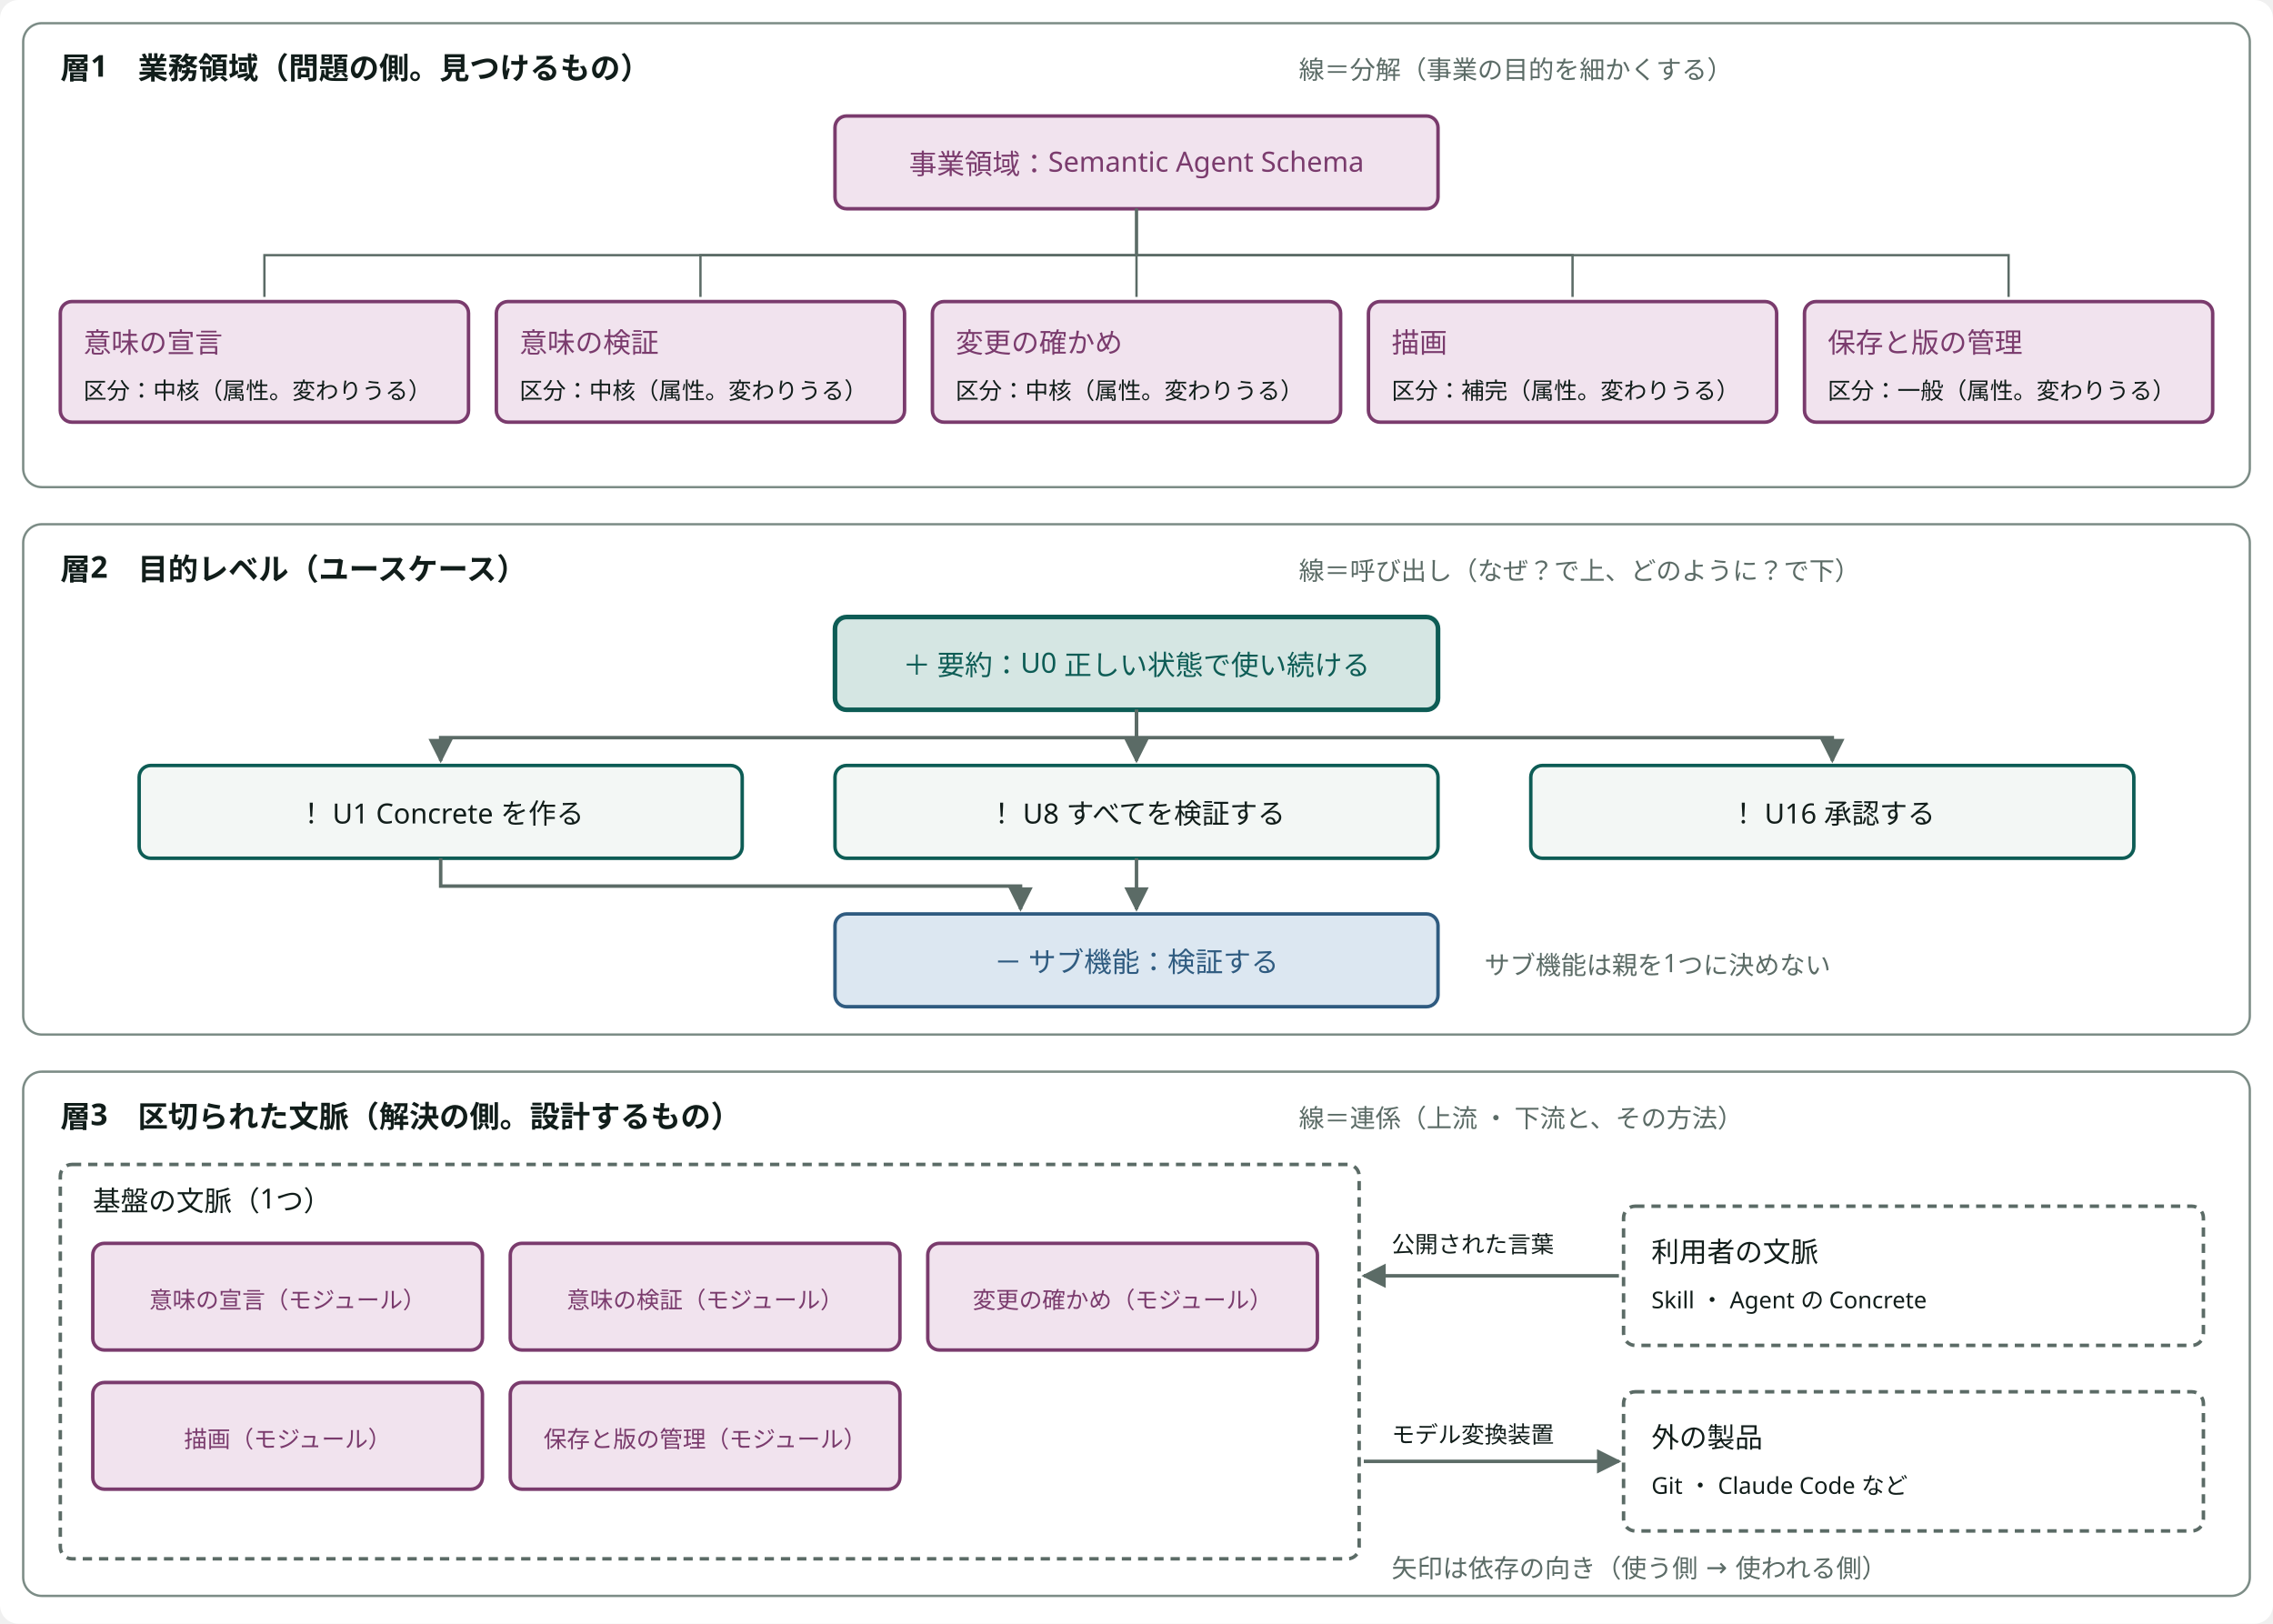
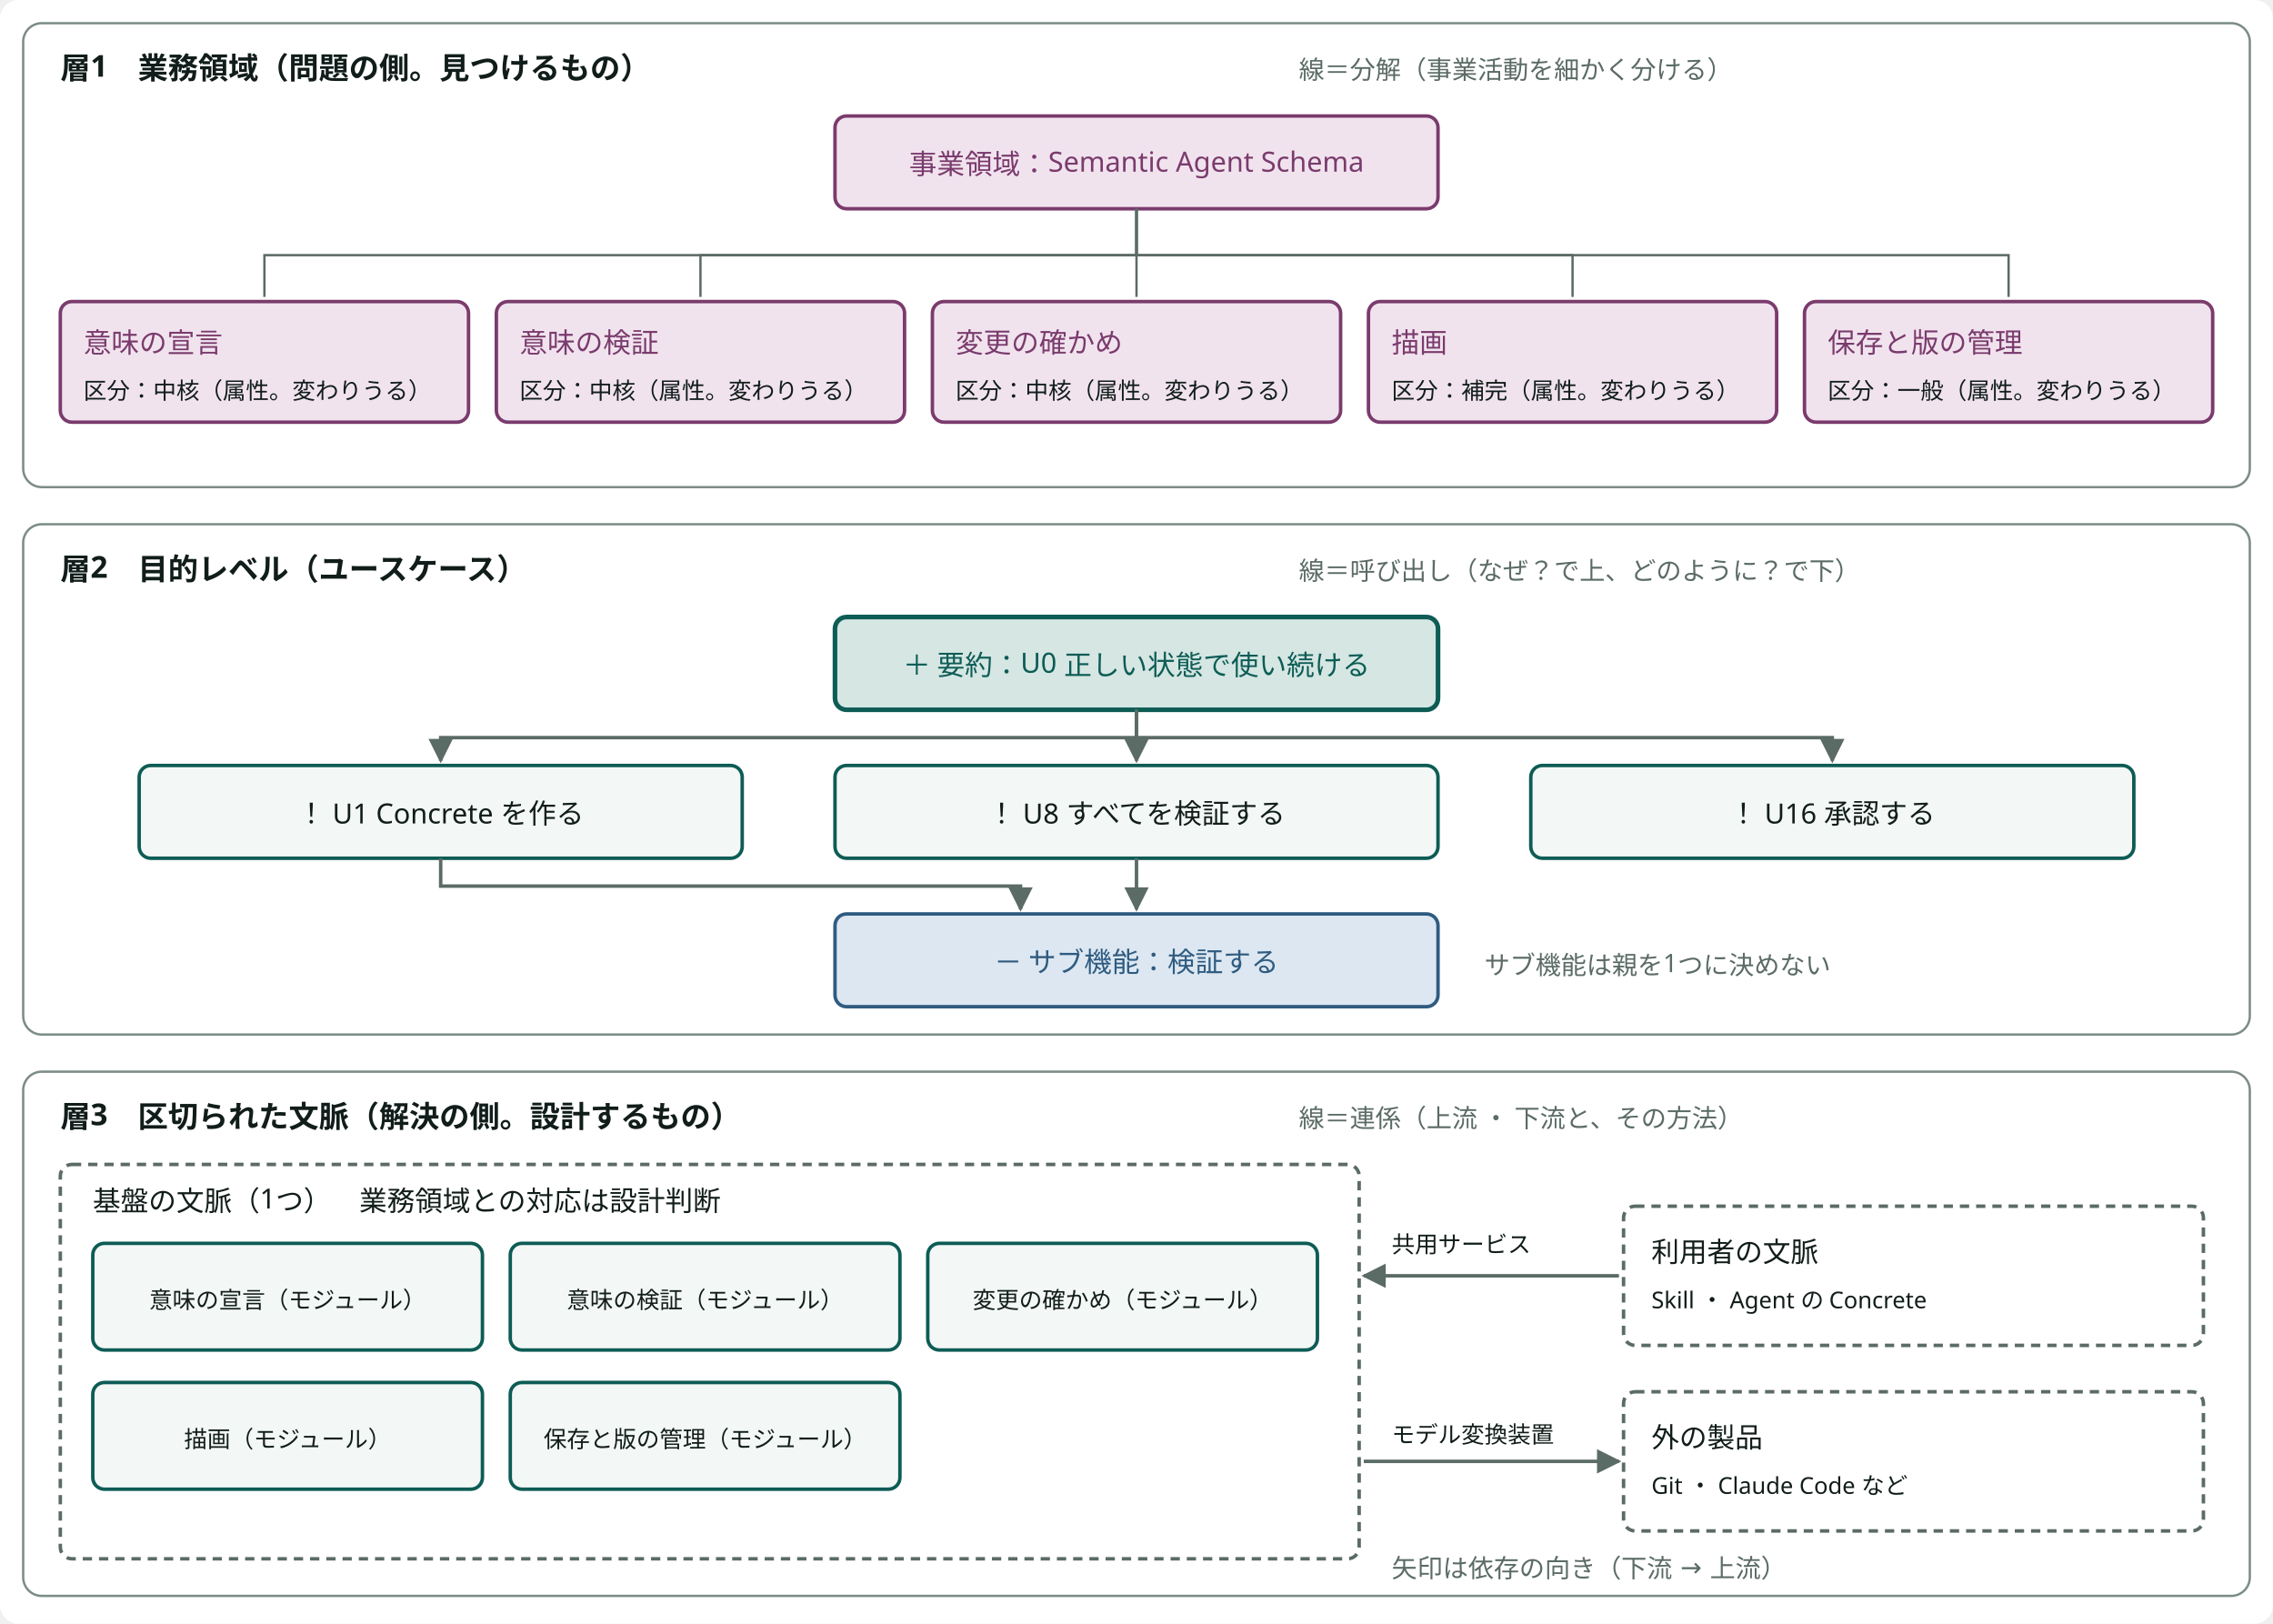
<svg viewBox="0 0 980 700" width="100%" style="min-width:900px;max-width:980px;display:block;margin:0 auto" role="img" aria-label="3つの層：業務領域 ・ 目的レベル ・ 区切られた文脈" class="dsvg">
-   <style data-dsvg="dark">.dsvg .canvas{fill:var(--dsvg-area-fill,#FFFFFF)}.dsvg .area{fill:var(--dsvg-area-fill,#FFFFFF);stroke:var(--dsvg-line,#7C8C86)}.dsvg .title{fill:var(--dsvg-ink,#111D1A);font-size:13px;font-weight:700}.dsvg .note{fill:var(--dsvg-ink-soft,#5B6B66);font-size:11px}.dsvg .box.kind-1{fill:var(--dsvg-kind-1-bg,#F1E3EE);stroke:var(--dsvg-kind-1,#7A3B6D)}.dsvg .label.kind-1{fill:var(--dsvg-kind-1,#7A3B6D);font-size:12px}.dsvg .label.small{fill:var(--dsvg-ink,#111D1A);font-size:10px}.dsvg .link{stroke:var(--dsvg-ink-soft,#5B6B66)}.dsvg .box.focus{fill:var(--dsvg-accent-bg,#D5E6E3);stroke:var(--dsvg-accent,#0D5C55)}.dsvg .label.focus{fill:var(--dsvg-accent,#0D5C55);font-size:12px}.dsvg .box{fill:var(--dsvg-box-fill,#F3F7F5);stroke:var(--dsvg-accent,#0D5C55)}.dsvg .label{fill:var(--dsvg-ink,#111D1A);font-size:12px}.dsvg .flow{stroke:var(--dsvg-ink-soft,#5B6B66)}.dsvg .box.kind-2{fill:var(--dsvg-kind-2-bg,#DCE7F1);stroke:var(--dsvg-kind-2,#2F5B80)}.dsvg .label.kind-2{fill:var(--dsvg-kind-2,#2F5B80);font-size:12px}.dsvg .boundary{stroke:var(--dsvg-ink-soft,#5B6B66)}.dsvg .label.kind-1.small{fill:var(--dsvg-kind-1,#7A3B6D);font-size:10px}.dsvg #dsvg-40db78a7-arrow-5B6B66 path{fill:var(--dsvg-ink-soft,#5B6B66)}@media (prefers-color-scheme:dark){:root:not([data-theme="light"]) .dsvg,.dsvg:root:not([data-theme="light"]){--dsvg-area-fill:#22302D;--dsvg-line:#62756F;--dsvg-ink:#E6EEEB;--dsvg-ink-soft:#9DADA8;--dsvg-kind-1-bg:#2E1F2B;--dsvg-kind-1:#D094C2;--dsvg-accent-bg:#173330;--dsvg-accent:#6CC9B8;--dsvg-box-fill:#16211E;--dsvg-kind-2-bg:#182A3A;--dsvg-kind-2:#8FB8DE}}:root[data-theme="dark"] .dsvg{--dsvg-area-fill:#22302D;--dsvg-line:#62756F;--dsvg-ink:#E6EEEB;--dsvg-ink-soft:#9DADA8;--dsvg-kind-1-bg:#2E1F2B;--dsvg-kind-1:#D094C2;--dsvg-accent-bg:#173330;--dsvg-accent:#6CC9B8;--dsvg-box-fill:#16211E;--dsvg-kind-2-bg:#182A3A;--dsvg-kind-2:#8FB8DE}</style>
+   <style data-dsvg="dark">.dsvg .canvas{fill:var(--dsvg-area-fill,#FFFFFF)}.dsvg .area{fill:var(--dsvg-area-fill,#FFFFFF);stroke:var(--dsvg-line,#7C8C86)}.dsvg .title{fill:var(--dsvg-ink,#111D1A);font-size:13px;font-weight:700}.dsvg .note{fill:var(--dsvg-ink-soft,#5B6B66);font-size:11px}.dsvg .box.kind-1{fill:var(--dsvg-kind-1-bg,#F1E3EE);stroke:var(--dsvg-kind-1,#7A3B6D)}.dsvg .label.kind-1{fill:var(--dsvg-kind-1,#7A3B6D);font-size:12px}.dsvg .label.small{fill:var(--dsvg-ink,#111D1A);font-size:10px}.dsvg .link{stroke:var(--dsvg-ink-soft,#5B6B66)}.dsvg .box.focus{fill:var(--dsvg-accent-bg,#D5E6E3);stroke:var(--dsvg-accent,#0D5C55)}.dsvg .label.focus{fill:var(--dsvg-accent,#0D5C55);font-size:12px}.dsvg .box{fill:var(--dsvg-box-fill,#F3F7F5);stroke:var(--dsvg-accent,#0D5C55)}.dsvg .label{fill:var(--dsvg-ink,#111D1A);font-size:12px}.dsvg .flow{stroke:var(--dsvg-ink-soft,#5B6B66)}.dsvg .box.kind-2{fill:var(--dsvg-kind-2-bg,#DCE7F1);stroke:var(--dsvg-kind-2,#2F5B80)}.dsvg .label.kind-2{fill:var(--dsvg-kind-2,#2F5B80);font-size:12px}.dsvg .boundary{stroke:var(--dsvg-ink-soft,#5B6B66)}.dsvg #dsvg-27a8cf1f-arrow-5B6B66 path{fill:var(--dsvg-ink-soft,#5B6B66)}@media (prefers-color-scheme:dark){:root:not([data-theme="light"]) .dsvg,.dsvg:root:not([data-theme="light"]){--dsvg-area-fill:#22302D;--dsvg-line:#62756F;--dsvg-ink:#E6EEEB;--dsvg-ink-soft:#9DADA8;--dsvg-kind-1-bg:#2E1F2B;--dsvg-kind-1:#D094C2;--dsvg-accent-bg:#173330;--dsvg-accent:#6CC9B8;--dsvg-box-fill:#16211E;--dsvg-kind-2-bg:#182A3A;--dsvg-kind-2:#8FB8DE}}:root[data-theme="dark"] .dsvg{--dsvg-area-fill:#22302D;--dsvg-line:#62756F;--dsvg-ink:#E6EEEB;--dsvg-ink-soft:#9DADA8;--dsvg-kind-1-bg:#2E1F2B;--dsvg-kind-1:#D094C2;--dsvg-accent-bg:#173330;--dsvg-accent:#6CC9B8;--dsvg-box-fill:#16211E;--dsvg-kind-2-bg:#182A3A;--dsvg-kind-2:#8FB8DE}</style>
  <defs data-dsvg="marker">
-     <marker id="dsvg-40db78a7-arrow-5B6B66" viewBox="0 0 10 10" refX="9" refY="5" markerWidth="7" markerHeight="7" orient="auto-start-reverse">
+     <marker id="dsvg-27a8cf1f-arrow-5B6B66" viewBox="0 0 10 10" refX="9" refY="5" markerWidth="7" markerHeight="7" orient="auto-start-reverse">
      <path d="M0,0 L10,5 L0,10 z" fill="#5B6B66" />
    </marker>
  </defs>
  <rect data-dsvg="canvas" class="canvas" x="0.0" y="0.0" width="980.0" height="700.0" fill="#FFFFFF" rx="8" />
  <rect class="area" x="10" y="10" width="960" height="200" fill="#FFFFFF" stroke="#7C8C86" stroke-width="1" rx="8" />
  <text class="title" x="26" y="34" text-anchor="start" font-family="Noto Sans JP, Hiragino Kaku Gothic ProN, sans-serif" font-size="13" font-weight="700" fill="#111D1A">層1　業務領域（問題の側。見つけるもの）</text>
-   <text class="note" x="560" y="34" text-anchor="start" font-family="Noto Sans JP, Hiragino Kaku Gothic ProN, sans-serif" font-size="11" fill="#5B6B66">線＝分解（事業の目的を細かくする）</text>
+   <text class="note" x="560" y="34" text-anchor="start" font-family="Noto Sans JP, Hiragino Kaku Gothic ProN, sans-serif" font-size="11" fill="#5B6B66">線＝分解（事業活動を細かく分ける）</text>
  <rect class="box kind-1" x="360" y="50" width="260" height="40" fill="#F1E3EE" stroke="#7A3B6D" stroke-width="1.5" rx="5" />
  <text class="label kind-1" x="490" y="75" text-anchor="middle" font-family="Noto Sans JP, Hiragino Kaku Gothic ProN, sans-serif" font-size="12" fill="#7A3B6D">事業領域：Semantic Agent Schema</text>
  <rect class="box kind-1" x="26" y="130" width="176" height="52" fill="#F1E3EE" stroke="#7A3B6D" stroke-width="1.5" rx="5" />
  <text class="label kind-1" x="36" y="152" text-anchor="start" font-family="Noto Sans JP, Hiragino Kaku Gothic ProN, sans-serif" font-size="12" fill="#7A3B6D">意味の宣言</text>
  <text class="label small" x="36" y="172" text-anchor="start" font-family="Noto Sans JP, Hiragino Kaku Gothic ProN, sans-serif" font-size="10" fill="#111D1A">区分：中核（属性。変わりうる）</text>
  <path class="link" d="M490,90 V110 H114 V128" fill="none" stroke="#5B6B66" stroke-width="1" />
  <rect class="box kind-1" x="214" y="130" width="176" height="52" fill="#F1E3EE" stroke="#7A3B6D" stroke-width="1.5" rx="5" />
  <text class="label kind-1" x="224" y="152" text-anchor="start" font-family="Noto Sans JP, Hiragino Kaku Gothic ProN, sans-serif" font-size="12" fill="#7A3B6D">意味の検証</text>
  <text class="label small" x="224" y="172" text-anchor="start" font-family="Noto Sans JP, Hiragino Kaku Gothic ProN, sans-serif" font-size="10" fill="#111D1A">区分：中核（属性。変わりうる）</text>
  <path class="link" d="M490,90 V110 H302 V128" fill="none" stroke="#5B6B66" stroke-width="1" />
  <rect class="box kind-1" x="402" y="130" width="176" height="52" fill="#F1E3EE" stroke="#7A3B6D" stroke-width="1.5" rx="5" />
  <text class="label kind-1" x="412" y="152" text-anchor="start" font-family="Noto Sans JP, Hiragino Kaku Gothic ProN, sans-serif" font-size="12" fill="#7A3B6D">変更の確かめ</text>
  <text class="label small" x="412" y="172" text-anchor="start" font-family="Noto Sans JP, Hiragino Kaku Gothic ProN, sans-serif" font-size="10" fill="#111D1A">区分：中核（属性。変わりうる）</text>
  <path class="link" d="M490,90 V110 H490 V128" fill="none" stroke="#5B6B66" stroke-width="1" />
  <rect class="box kind-1" x="590" y="130" width="176" height="52" fill="#F1E3EE" stroke="#7A3B6D" stroke-width="1.5" rx="5" />
  <text class="label kind-1" x="600" y="152" text-anchor="start" font-family="Noto Sans JP, Hiragino Kaku Gothic ProN, sans-serif" font-size="12" fill="#7A3B6D">描画</text>
  <text class="label small" x="600" y="172" text-anchor="start" font-family="Noto Sans JP, Hiragino Kaku Gothic ProN, sans-serif" font-size="10" fill="#111D1A">区分：補完（属性。変わりうる）</text>
  <path class="link" d="M490,90 V110 H678 V128" fill="none" stroke="#5B6B66" stroke-width="1" />
  <rect class="box kind-1" x="778" y="130" width="176" height="52" fill="#F1E3EE" stroke="#7A3B6D" stroke-width="1.5" rx="5" />
  <text class="label kind-1" x="788" y="152" text-anchor="start" font-family="Noto Sans JP, Hiragino Kaku Gothic ProN, sans-serif" font-size="12" fill="#7A3B6D">保存と版の管理</text>
  <text class="label small" x="788" y="172" text-anchor="start" font-family="Noto Sans JP, Hiragino Kaku Gothic ProN, sans-serif" font-size="10" fill="#111D1A">区分：一般（属性。変わりうる）</text>
  <path class="link" d="M490,90 V110 H866 V128" fill="none" stroke="#5B6B66" stroke-width="1" />
  <rect class="area" x="10" y="226" width="960" height="220" fill="#FFFFFF" stroke="#7C8C86" stroke-width="1" rx="8" />
  <text class="title" x="26" y="250" text-anchor="start" font-family="Noto Sans JP, Hiragino Kaku Gothic ProN, sans-serif" font-size="13" font-weight="700" fill="#111D1A">層2　目的レベル（ユースケース）</text>
  <text class="note" x="560" y="250" text-anchor="start" font-family="Noto Sans JP, Hiragino Kaku Gothic ProN, sans-serif" font-size="11" fill="#5B6B66">線＝呼び出し（なぜ？で上、どのように？で下）</text>
  <rect class="box focus" x="360" y="266" width="260" height="40" fill="#D5E6E3" stroke="#0D5C55" stroke-width="2" rx="5" />
  <text class="label focus" x="490" y="291" text-anchor="middle" font-family="Noto Sans JP, Hiragino Kaku Gothic ProN, sans-serif" font-size="12" fill="#0D5C55">＋ 要約：U0 正しい状態で使い続ける</text>
  <rect class="box" x="60" y="330" width="260" height="40" fill="#F3F7F5" stroke="#0D5C55" stroke-width="1.5" rx="5" />
  <text class="label" x="190" y="355" text-anchor="middle" font-family="Noto Sans JP, Hiragino Kaku Gothic ProN, sans-serif" font-size="12" fill="#111D1A">！ U1 Concrete を作る</text>
-   <path class="flow" d="M490,306 V318 H190 V328" fill="none" stroke="#5B6B66" stroke-width="1.5" marker-end="url(#dsvg-40db78a7-arrow-5B6B66)" />
+   <path class="flow" d="M490,306 V318 H190 V328" fill="none" stroke="#5B6B66" stroke-width="1.5" marker-end="url(#dsvg-27a8cf1f-arrow-5B6B66)" />
  <rect class="box" x="360" y="330" width="260" height="40" fill="#F3F7F5" stroke="#0D5C55" stroke-width="1.5" rx="5" />
  <text class="label" x="490" y="355" text-anchor="middle" font-family="Noto Sans JP, Hiragino Kaku Gothic ProN, sans-serif" font-size="12" fill="#111D1A">！ U8 すべてを検証する</text>
-   <path class="flow" d="M490,306 V318 H490 V328" fill="none" stroke="#5B6B66" stroke-width="1.5" marker-end="url(#dsvg-40db78a7-arrow-5B6B66)" />
+   <path class="flow" d="M490,306 V318 H490 V328" fill="none" stroke="#5B6B66" stroke-width="1.5" marker-end="url(#dsvg-27a8cf1f-arrow-5B6B66)" />
  <rect class="box" x="660" y="330" width="260" height="40" fill="#F3F7F5" stroke="#0D5C55" stroke-width="1.5" rx="5" />
  <text class="label" x="790" y="355" text-anchor="middle" font-family="Noto Sans JP, Hiragino Kaku Gothic ProN, sans-serif" font-size="12" fill="#111D1A">！ U16 承認する</text>
-   <path class="flow" d="M490,306 V318 H790 V328" fill="none" stroke="#5B6B66" stroke-width="1.5" marker-end="url(#dsvg-40db78a7-arrow-5B6B66)" />
+   <path class="flow" d="M490,306 V318 H790 V328" fill="none" stroke="#5B6B66" stroke-width="1.5" marker-end="url(#dsvg-27a8cf1f-arrow-5B6B66)" />
  <rect class="box kind-2" x="360" y="394" width="260" height="40" fill="#DCE7F1" stroke="#2F5B80" stroke-width="1.5" rx="5" />
  <text class="label kind-2" x="490" y="419" text-anchor="middle" font-family="Noto Sans JP, Hiragino Kaku Gothic ProN, sans-serif" font-size="12" fill="#2F5B80">－ サブ機能：検証する</text>
-   <path class="flow" d="M190,370 V382 H440 V392" fill="none" stroke="#5B6B66" stroke-width="1.5" marker-end="url(#dsvg-40db78a7-arrow-5B6B66)" />
-   <path class="flow" d="M490,370 V392" fill="none" stroke="#5B6B66" stroke-width="1.5" marker-end="url(#dsvg-40db78a7-arrow-5B6B66)" />
+   <path class="flow" d="M190,370 V382 H440 V392" fill="none" stroke="#5B6B66" stroke-width="1.5" marker-end="url(#dsvg-27a8cf1f-arrow-5B6B66)" />
+   <path class="flow" d="M490,370 V392" fill="none" stroke="#5B6B66" stroke-width="1.5" marker-end="url(#dsvg-27a8cf1f-arrow-5B6B66)" />
  <text class="note" x="640" y="420" text-anchor="start" font-family="Noto Sans JP, Hiragino Kaku Gothic ProN, sans-serif" font-size="11" fill="#5B6B66">サブ機能は親を1つに決めない</text>
  <rect class="area" x="10" y="462" width="960" height="226" fill="#FFFFFF" stroke="#7C8C86" stroke-width="1" rx="8" />
  <text class="title" x="26" y="486" text-anchor="start" font-family="Noto Sans JP, Hiragino Kaku Gothic ProN, sans-serif" font-size="13" font-weight="700" fill="#111D1A">層3　区切られた文脈（解決の側。設計するもの）</text>
  <text class="note" x="560" y="486" text-anchor="start" font-family="Noto Sans JP, Hiragino Kaku Gothic ProN, sans-serif" font-size="11" fill="#5B6B66">線＝連係（上流 ・ 下流と、その方法）</text>
  <rect class="boundary" x="26" y="502" width="560" height="170" fill="none" stroke="#5B6B66" stroke-width="1.5" stroke-dasharray="4 3" rx="5" />
-   <text class="label" x="40" y="522" text-anchor="start" font-family="Noto Sans JP, Hiragino Kaku Gothic ProN, sans-serif" font-size="12" fill="#111D1A">基盤の文脈（1つ）</text>
-   <rect class="box kind-1" x="40" y="536" width="168" height="46" fill="#F1E3EE" stroke="#7A3B6D" stroke-width="1.5" rx="5" />
-   <text class="label small kind-1" x="124" y="564" text-anchor="middle" font-family="Noto Sans JP, Hiragino Kaku Gothic ProN, sans-serif" font-size="10" fill="#7A3B6D">意味の宣言（モジュール）</text>
-   <rect class="box kind-1" x="220" y="536" width="168" height="46" fill="#F1E3EE" stroke="#7A3B6D" stroke-width="1.5" rx="5" />
-   <text class="label small kind-1" x="304" y="564" text-anchor="middle" font-family="Noto Sans JP, Hiragino Kaku Gothic ProN, sans-serif" font-size="10" fill="#7A3B6D">意味の検証（モジュール）</text>
-   <rect class="box kind-1" x="400" y="536" width="168" height="46" fill="#F1E3EE" stroke="#7A3B6D" stroke-width="1.5" rx="5" />
-   <text class="label small kind-1" x="484" y="564" text-anchor="middle" font-family="Noto Sans JP, Hiragino Kaku Gothic ProN, sans-serif" font-size="10" fill="#7A3B6D">変更の確かめ（モジュール）</text>
-   <rect class="box kind-1" x="40" y="596" width="168" height="46" fill="#F1E3EE" stroke="#7A3B6D" stroke-width="1.5" rx="5" />
-   <text class="label small kind-1" x="124" y="624" text-anchor="middle" font-family="Noto Sans JP, Hiragino Kaku Gothic ProN, sans-serif" font-size="10" fill="#7A3B6D">描画（モジュール）</text>
-   <rect class="box kind-1" x="220" y="596" width="168" height="46" fill="#F1E3EE" stroke="#7A3B6D" stroke-width="1.5" rx="5" />
-   <text class="label small kind-1" x="304" y="624" text-anchor="middle" font-family="Noto Sans JP, Hiragino Kaku Gothic ProN, sans-serif" font-size="10" fill="#7A3B6D">保存と版の管理（モジュール）</text>
+   <text class="label" x="40" y="522" text-anchor="start" font-family="Noto Sans JP, Hiragino Kaku Gothic ProN, sans-serif" font-size="12" fill="#111D1A">基盤の文脈（1つ）　業務領域との対応は設計判断</text>
+   <rect class="box" x="40" y="536" width="168" height="46" fill="#F3F7F5" stroke="#0D5C55" stroke-width="1.5" rx="5" />
+   <text class="label small" x="124" y="564" text-anchor="middle" font-family="Noto Sans JP, Hiragino Kaku Gothic ProN, sans-serif" font-size="10" fill="#111D1A">意味の宣言（モジュール）</text>
+   <rect class="box" x="220" y="536" width="168" height="46" fill="#F3F7F5" stroke="#0D5C55" stroke-width="1.5" rx="5" />
+   <text class="label small" x="304" y="564" text-anchor="middle" font-family="Noto Sans JP, Hiragino Kaku Gothic ProN, sans-serif" font-size="10" fill="#111D1A">意味の検証（モジュール）</text>
+   <rect class="box" x="400" y="536" width="168" height="46" fill="#F3F7F5" stroke="#0D5C55" stroke-width="1.5" rx="5" />
+   <text class="label small" x="484" y="564" text-anchor="middle" font-family="Noto Sans JP, Hiragino Kaku Gothic ProN, sans-serif" font-size="10" fill="#111D1A">変更の確かめ（モジュール）</text>
+   <rect class="box" x="40" y="596" width="168" height="46" fill="#F3F7F5" stroke="#0D5C55" stroke-width="1.5" rx="5" />
+   <text class="label small" x="124" y="624" text-anchor="middle" font-family="Noto Sans JP, Hiragino Kaku Gothic ProN, sans-serif" font-size="10" fill="#111D1A">描画（モジュール）</text>
+   <rect class="box" x="220" y="596" width="168" height="46" fill="#F3F7F5" stroke="#0D5C55" stroke-width="1.5" rx="5" />
+   <text class="label small" x="304" y="624" text-anchor="middle" font-family="Noto Sans JP, Hiragino Kaku Gothic ProN, sans-serif" font-size="10" fill="#111D1A">保存と版の管理（モジュール）</text>
  <rect class="boundary" x="700" y="520" width="250" height="60" fill="none" stroke="#5B6B66" stroke-width="1.5" stroke-dasharray="4 3" rx="5" />
  <text class="label" x="712" y="544" text-anchor="start" font-family="Noto Sans JP, Hiragino Kaku Gothic ProN, sans-serif" font-size="12" fill="#111D1A">利用者の文脈</text>
  <text class="label small" x="712" y="564" text-anchor="start" font-family="Noto Sans JP, Hiragino Kaku Gothic ProN, sans-serif" font-size="10" fill="#111D1A">Skill ・ Agent の Concrete</text>
  <rect class="boundary" x="700" y="600" width="250" height="60" fill="none" stroke="#5B6B66" stroke-width="1.5" stroke-dasharray="4 3" rx="5" />
  <text class="label" x="712" y="624" text-anchor="start" font-family="Noto Sans JP, Hiragino Kaku Gothic ProN, sans-serif" font-size="12" fill="#111D1A">外の製品</text>
  <text class="label small" x="712" y="644" text-anchor="start" font-family="Noto Sans JP, Hiragino Kaku Gothic ProN, sans-serif" font-size="10" fill="#111D1A">Git ・ Claude Code など</text>
-   <path class="flow" d="M698,550 H588" fill="none" stroke="#5B6B66" stroke-width="1.5" marker-end="url(#dsvg-40db78a7-arrow-5B6B66)" />
-   <text class="label small" x="600" y="540" text-anchor="start" font-family="Noto Sans JP, Hiragino Kaku Gothic ProN, sans-serif" font-size="10" fill="#111D1A">公開された言葉</text>
-   <path class="flow" d="M588,630 H698" fill="none" stroke="#5B6B66" stroke-width="1.5" marker-end="url(#dsvg-40db78a7-arrow-5B6B66)" />
+   <path class="flow" d="M698,550 H588" fill="none" stroke="#5B6B66" stroke-width="1.5" marker-end="url(#dsvg-27a8cf1f-arrow-5B6B66)" />
+   <text class="label small" x="600" y="540" text-anchor="start" font-family="Noto Sans JP, Hiragino Kaku Gothic ProN, sans-serif" font-size="10" fill="#111D1A">共用サービス</text>
+   <path class="flow" d="M588,630 H698" fill="none" stroke="#5B6B66" stroke-width="1.5" marker-end="url(#dsvg-27a8cf1f-arrow-5B6B66)" />
  <text class="label small" x="600" y="622" text-anchor="start" font-family="Noto Sans JP, Hiragino Kaku Gothic ProN, sans-serif" font-size="10" fill="#111D1A">モデル変換装置</text>
-   <text class="note" x="600" y="680" text-anchor="start" font-family="Noto Sans JP, Hiragino Kaku Gothic ProN, sans-serif" font-size="11" fill="#5B6B66">矢印は依存の向き（使う側 → 使われる側）</text>
+   <text class="note" x="600" y="680" text-anchor="start" font-family="Noto Sans JP, Hiragino Kaku Gothic ProN, sans-serif" font-size="11" fill="#5B6B66">矢印は依存の向き（下流 → 上流）</text>
</svg>
